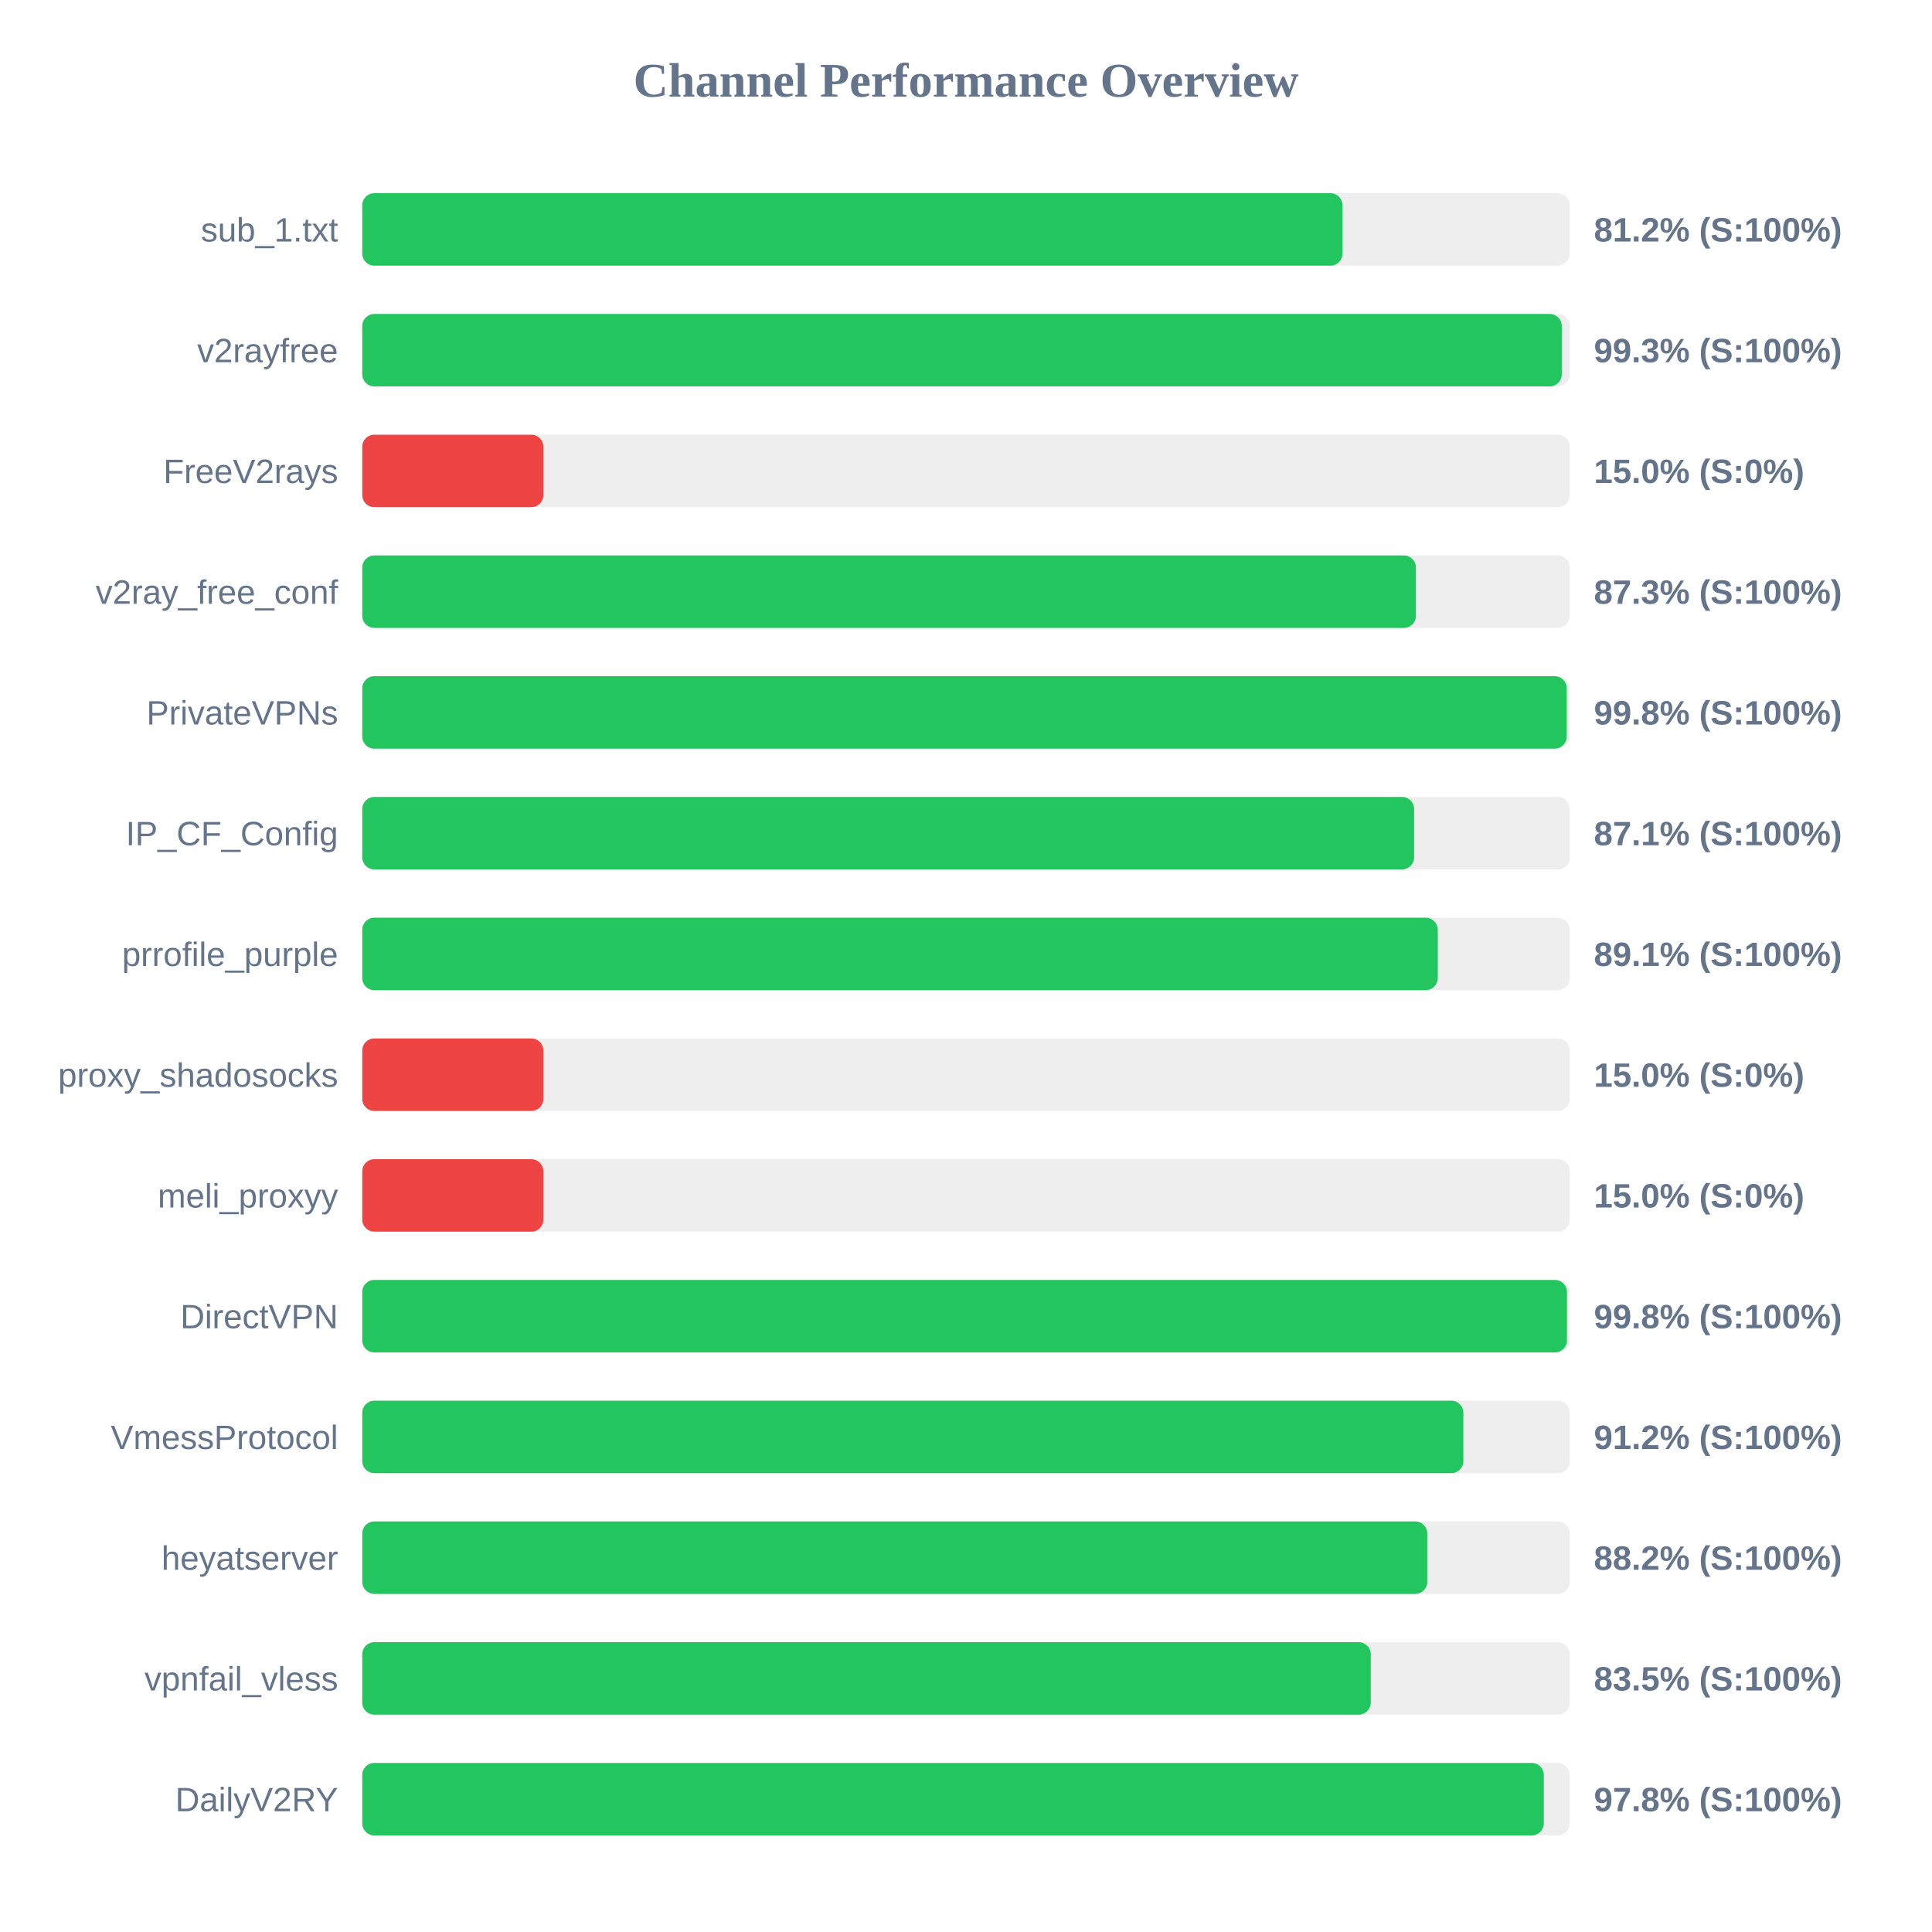
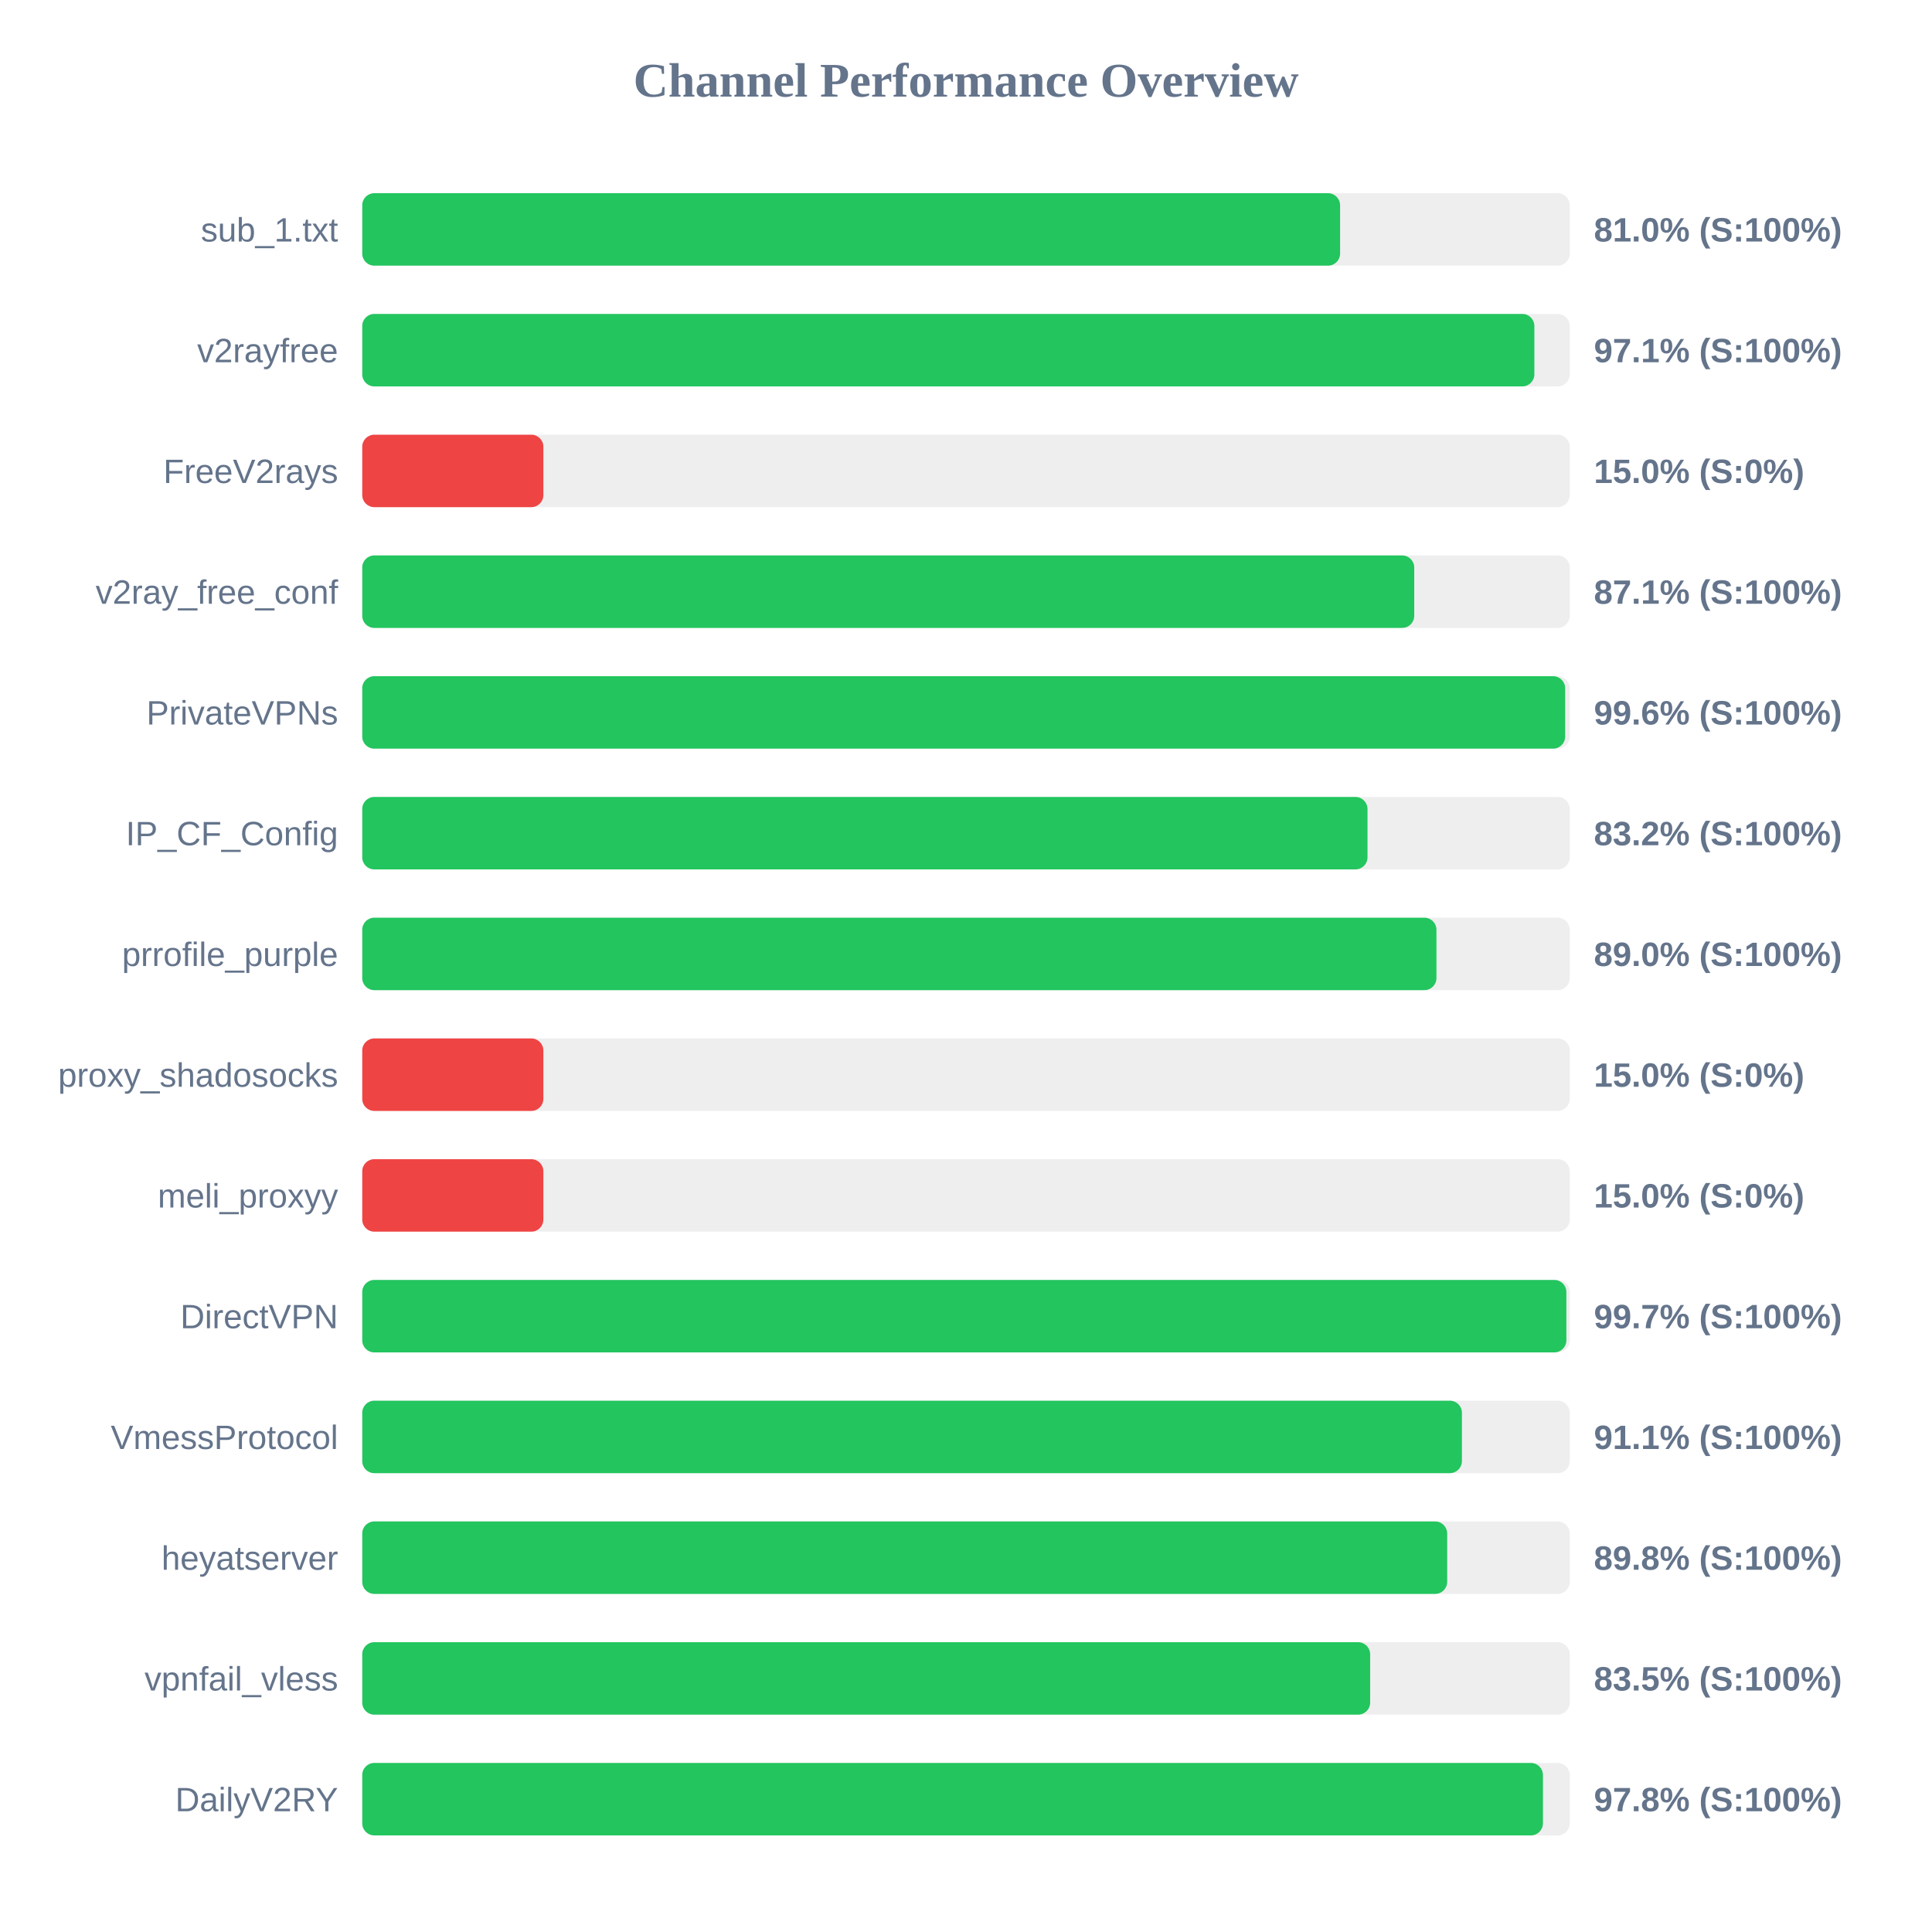
<svg xmlns="http://www.w3.org/2000/svg" width="800" height="800" version="1.1">
  <style>
        .row { font: 14px Arial; fill: #64748b; }
        .score { font: bold 14px Arial; fill: #64748b; }
    </style>
  <text x="400" y="40" text-anchor="middle" font-size="20px" font-weight="bold" fill="#64748b">Channel Performance Overview</text>
  <rect x="150" y="80" width="500" height="30" fill="#eee" rx="5" />
-   <rect x="150" y="80" width="405.9" height="30" fill="#22c55e" rx="5" />
+   <rect x="150" y="80" width="404.9" height="30" fill="#22c55e" rx="5" />
  <text x="140" y="100" text-anchor="end" class="row">sub_1.txt</text>
-   <text x="660" y="100" text-anchor="start" class="score">81.2% (S:100%)</text>
+   <text x="660" y="100" text-anchor="start" class="score">81.0% (S:100%)</text>
  <rect x="150" y="130" width="500" height="30" fill="#eee" rx="5" />
-   <rect x="150" y="130" width="496.7" height="30" fill="#22c55e" rx="5" />
+   <rect x="150" y="130" width="485.35" height="30" fill="#22c55e" rx="5" />
  <text x="140" y="150" text-anchor="end" class="row">v2rayfree</text>
-   <text x="660" y="150" text-anchor="start" class="score">99.3% (S:100%)</text>
+   <text x="660" y="150" text-anchor="start" class="score">97.1% (S:100%)</text>
  <rect x="150" y="180" width="500" height="30" fill="#eee" rx="5" />
  <rect x="150" y="180" width="75.0" height="30" fill="#ef4444" rx="5" />
  <text x="140" y="200" text-anchor="end" class="row">FreeV2rays</text>
  <text x="660" y="200" text-anchor="start" class="score">15.0% (S:0%)</text>
  <rect x="150" y="230" width="500" height="30" fill="#eee" rx="5" />
-   <rect x="150" y="230" width="436.3" height="30" fill="#22c55e" rx="5" />
+   <rect x="150" y="230" width="435.6" height="30" fill="#22c55e" rx="5" />
  <text x="140" y="250" text-anchor="end" class="row">v2ray_free_conf</text>
-   <text x="660" y="250" text-anchor="start" class="score">87.3% (S:100%)</text>
+   <text x="660" y="250" text-anchor="start" class="score">87.1% (S:100%)</text>
  <rect x="150" y="280" width="500" height="30" fill="#eee" rx="5" />
-   <rect x="150" y="280" width="498.75" height="30" fill="#22c55e" rx="5" />
+   <rect x="150" y="280" width="498.1" height="30" fill="#22c55e" rx="5" />
  <text x="140" y="300" text-anchor="end" class="row">PrivateVPNs</text>
-   <text x="660" y="300" text-anchor="start" class="score">99.8% (S:100%)</text>
+   <text x="660" y="300" text-anchor="start" class="score">99.6% (S:100%)</text>
  <rect x="150" y="330" width="500" height="30" fill="#eee" rx="5" />
-   <rect x="150" y="330" width="435.55" height="30" fill="#22c55e" rx="5" />
+   <rect x="150" y="330" width="416.25" height="30" fill="#22c55e" rx="5" />
  <text x="140" y="350" text-anchor="end" class="row">IP_CF_Config</text>
-   <text x="660" y="350" text-anchor="start" class="score">87.1% (S:100%)</text>
+   <text x="660" y="350" text-anchor="start" class="score">83.2% (S:100%)</text>
  <rect x="150" y="380" width="500" height="30" fill="#eee" rx="5" />
-   <rect x="150" y="380" width="445.35" height="30" fill="#22c55e" rx="5" />
+   <rect x="150" y="380" width="444.8" height="30" fill="#22c55e" rx="5" />
  <text x="140" y="400" text-anchor="end" class="row">prrofile_purple</text>
-   <text x="660" y="400" text-anchor="start" class="score">89.1% (S:100%)</text>
+   <text x="660" y="400" text-anchor="start" class="score">89.0% (S:100%)</text>
  <rect x="150" y="430" width="500" height="30" fill="#eee" rx="5" />
  <rect x="150" y="430" width="75.0" height="30" fill="#ef4444" rx="5" />
  <text x="140" y="450" text-anchor="end" class="row">proxy_shadosocks</text>
  <text x="660" y="450" text-anchor="start" class="score">15.0% (S:0%)</text>
  <rect x="150" y="480" width="500" height="30" fill="#eee" rx="5" />
  <rect x="150" y="480" width="75.0" height="30" fill="#ef4444" rx="5" />
  <text x="140" y="500" text-anchor="end" class="row">meli_proxyy</text>
  <text x="660" y="500" text-anchor="start" class="score">15.0% (S:0%)</text>
  <rect x="150" y="530" width="500" height="30" fill="#eee" rx="5" />
-   <rect x="150" y="530" width="498.85" height="30" fill="#22c55e" rx="5" />
+   <rect x="150" y="530" width="498.6" height="30" fill="#22c55e" rx="5" />
  <text x="140" y="550" text-anchor="end" class="row">DirectVPN</text>
-   <text x="660" y="550" text-anchor="start" class="score">99.8% (S:100%)</text>
+   <text x="660" y="550" text-anchor="start" class="score">99.7% (S:100%)</text>
  <rect x="150" y="580" width="500" height="30" fill="#eee" rx="5" />
-   <rect x="150" y="580" width="455.95" height="30" fill="#22c55e" rx="5" />
+   <rect x="150" y="580" width="455.35" height="30" fill="#22c55e" rx="5" />
  <text x="140" y="600" text-anchor="end" class="row">VmessProtocol</text>
-   <text x="660" y="600" text-anchor="start" class="score">91.2% (S:100%)</text>
+   <text x="660" y="600" text-anchor="start" class="score">91.1% (S:100%)</text>
  <rect x="150" y="630" width="500" height="30" fill="#eee" rx="5" />
-   <rect x="150" y="630" width="441.0" height="30" fill="#22c55e" rx="5" />
+   <rect x="150" y="630" width="449.25" height="30" fill="#22c55e" rx="5" />
  <text x="140" y="650" text-anchor="end" class="row">heyatserver</text>
-   <text x="660" y="650" text-anchor="start" class="score">88.2% (S:100%)</text>
+   <text x="660" y="650" text-anchor="start" class="score">89.8% (S:100%)</text>
  <rect x="150" y="680" width="500" height="30" fill="#eee" rx="5" />
-   <rect x="150" y="680" width="417.6" height="30" fill="#22c55e" rx="5" />
+   <rect x="150" y="680" width="417.35" height="30" fill="#22c55e" rx="5" />
  <text x="140" y="700" text-anchor="end" class="row">vpnfail_vless</text>
  <text x="660" y="700" text-anchor="start" class="score">83.5% (S:100%)</text>
  <rect x="150" y="730" width="500" height="30" fill="#eee" rx="5" />
-   <rect x="150" y="730" width="489.25" height="30" fill="#22c55e" rx="5" />
+   <rect x="150" y="730" width="488.9" height="30" fill="#22c55e" rx="5" />
  <text x="140" y="750" text-anchor="end" class="row">DailyV2RY</text>
  <text x="660" y="750" text-anchor="start" class="score">97.8% (S:100%)</text>
</svg>
